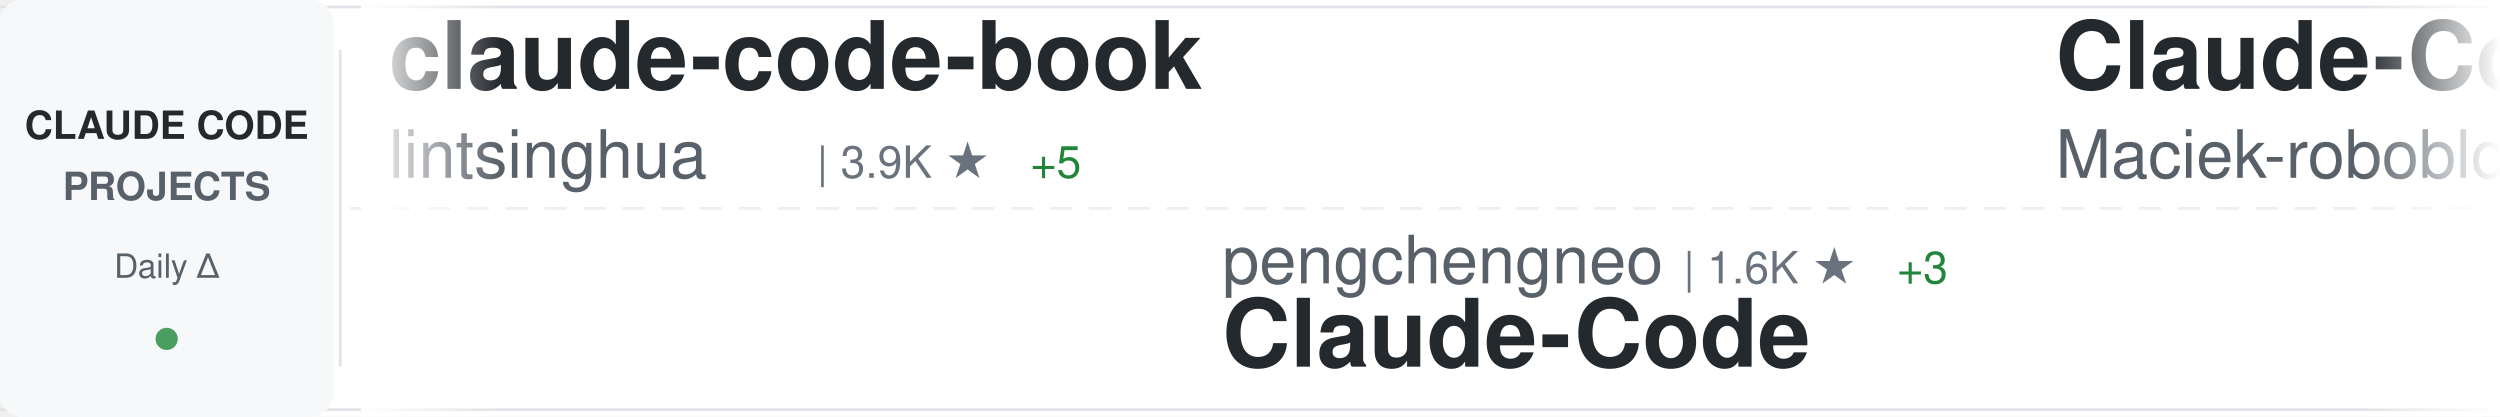
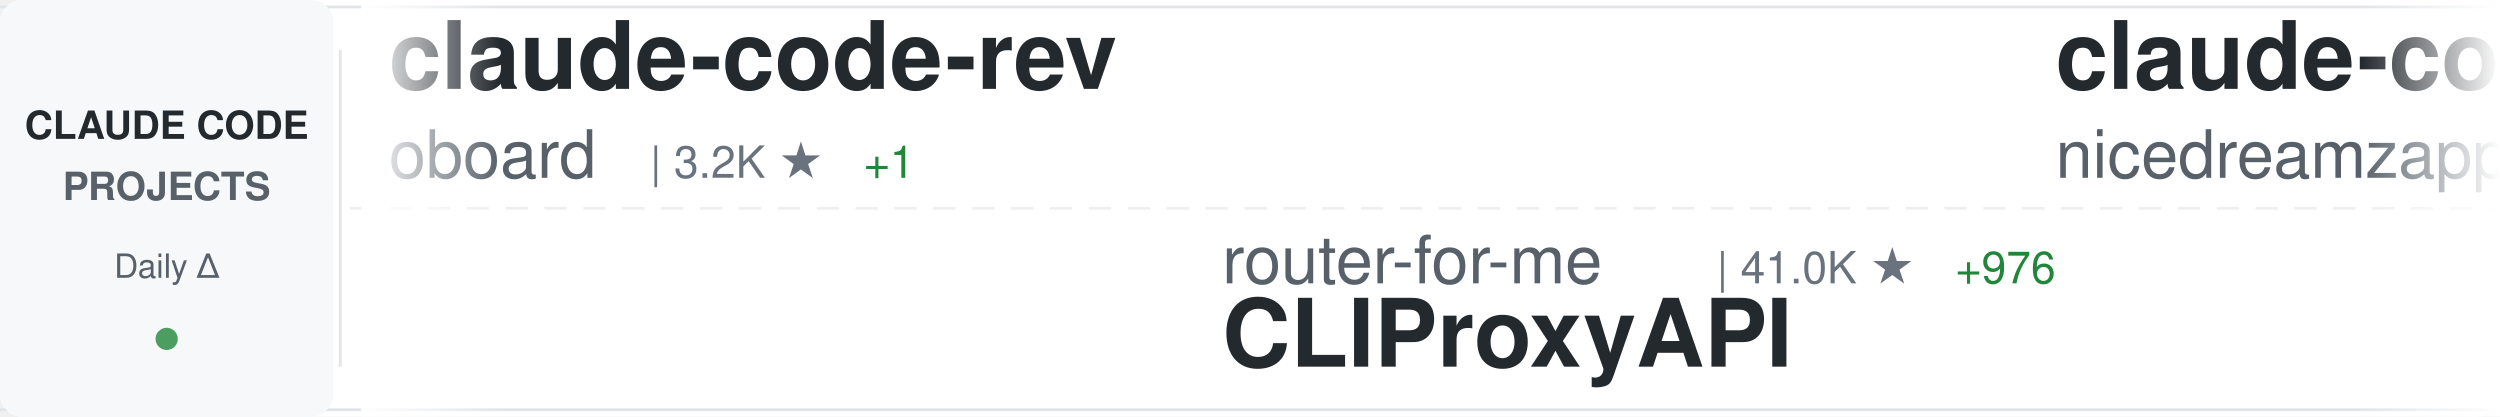
<svg xmlns="http://www.w3.org/2000/svg" width="900" height="150">
  <defs>
    <linearGradient id="awesomeLeftFade" x1="0%" y1="0%" x2="100%" y2="0%">
      <stop offset="0%" style="stop-color:#ffffff;stop-opacity:1" />
      <stop offset="100%" style="stop-color:#ffffff;stop-opacity:0" />
    </linearGradient>
    <linearGradient id="awesomeRightFade" x1="0%" y1="0%" x2="100%" y2="0%">
      <stop offset="0%" style="stop-color:#ffffff;stop-opacity:0" />
      <stop offset="100%" style="stop-color:#ffffff;stop-opacity:1" />
    </linearGradient>
  </defs>
  <rect width="900" height="150" fill="#ffffff" rx="8" />
  <rect x="0" y="2" width="900" height="1" fill="#e1e4e8" />
  <rect x="0" y="147" width="900" height="1" fill="#e1e4e8" />
  <line x1="0" y1="75" x2="900" y2="75" stroke="#e1e4e8" stroke-width="1" stroke-dasharray="8 6" opacity="0.6" />
  <rect x="0" y="0" width="120" height="150" fill="#f6f8fa" rx="8" />
  <text x="60" y="50" font-family="-apple-system, BlinkMacSystemFont, 'Segoe UI', Helvetica, Arial, sans-serif" font-size="14" font-weight="600" fill="#24292e" text-anchor="middle">CLAUDE CODE</text>
  <text x="60" y="72" font-family="-apple-system, BlinkMacSystemFont, 'Segoe UI', Helvetica, Arial, sans-serif" font-size="14" font-weight="600" fill="#586069" text-anchor="middle">PROJECTS</text>
  <text x="60" y="100" font-family="-apple-system, BlinkMacSystemFont, 'Segoe UI', Helvetica, Arial, sans-serif" font-size="12" font-weight="500" fill="#586069" text-anchor="middle">Daily Δ</text>
  <circle cx="60" cy="122" r="4" fill="#22863a" opacity="0.8" />
  <rect x="122" y="18" width="1" height="114" fill="#e1e4e8" />
  <clipPath id="awesomeTickerClip">
    <rect x="130" y="0" width="770" height="150" />
  </clipPath>
  <g clip-path="url(#awesomeTickerClip)">
    <g id="awesomeTickerItems">
      <animateTransform attributeName="transform" attributeType="XML" type="translate" from="0 0" to="-3000 0" dur="54s" repeatCount="indefinite" />
      <g transform="translate(0, 0)">
-         <text x="140" y="32" font-family="-apple-system, BlinkMacSystemFont, 'Segoe UI', Helvetica, Arial, sans-serif" font-size="34" font-weight="600" fill="#24292e">claude-code-book</text>
-         <text x="140" y="64" font-family="-apple-system, BlinkMacSystemFont, 'Segoe UI', Helvetica, Arial, sans-serif" font-size="24" font-weight="400" fill="#586069">lintsinghua</text>
-         <text x="294" y="64" font-family="-apple-system, BlinkMacSystemFont, 'Segoe UI', Helvetica, Arial, sans-serif" font-size="16" font-weight="500" fill="#6a737d">| 3.9K ★</text>
-         <text x="371" y="64" font-family="-apple-system, BlinkMacSystemFont, 'Segoe UI', Helvetica, Arial, sans-serif" font-size="16" font-weight="500" fill="#22863a"> +5</text>
-       </g>
-       <g transform="translate(300, 0)">
-         <text x="140" y="102" font-family="-apple-system, BlinkMacSystemFont, 'Segoe UI', Helvetica, Arial, sans-serif" font-size="24" font-weight="400" fill="#586069">pengchengneo</text>
-         <text x="306" y="102" font-family="-apple-system, BlinkMacSystemFont, 'Segoe UI', Helvetica, Arial, sans-serif" font-size="16" font-weight="500" fill="#6a737d">| 1.6K ★</text>
-         <text x="383" y="102" font-family="-apple-system, BlinkMacSystemFont, 'Segoe UI', Helvetica, Arial, sans-serif" font-size="16" font-weight="500" fill="#22863a"> +3</text>
-         <text x="140" y="132" font-family="-apple-system, BlinkMacSystemFont, 'Segoe UI', Helvetica, Arial, sans-serif" font-size="34" font-weight="600" fill="#24292e">Claude-Code</text>
-       </g>
-       <g transform="translate(600, 0)">
-         <text x="140" y="32" font-family="-apple-system, BlinkMacSystemFont, 'Segoe UI', Helvetica, Arial, sans-serif" font-size="34" font-weight="600" fill="#24292e">Claude-Code-Usage-Monito...</text>
-         <text x="140" y="64" font-family="-apple-system, BlinkMacSystemFont, 'Segoe UI', Helvetica, Arial, sans-serif" font-size="24" font-weight="400" fill="#586069">Maciek-roboblog</text>
-         <text x="342" y="64" font-family="-apple-system, BlinkMacSystemFont, 'Segoe UI', Helvetica, Arial, sans-serif" font-size="16" font-weight="500" fill="#6a737d">| 8.4K ★</text>
-         <text x="419" y="64" font-family="-apple-system, BlinkMacSystemFont, 'Segoe UI', Helvetica, Arial, sans-serif" font-size="16" font-weight="500" fill="#22863a"> +6</text>
-       </g>
-       <g transform="translate(900, 0)">
-         <text x="140" y="102" font-family="-apple-system, BlinkMacSystemFont, 'Segoe UI', Helvetica, Arial, sans-serif" font-size="24" font-weight="400" fill="#586069">luyao618</text>
-         <text x="258" y="102" font-family="-apple-system, BlinkMacSystemFont, 'Segoe UI', Helvetica, Arial, sans-serif" font-size="16" font-weight="500" fill="#6a737d">| 1.6K ★</text>
-         <text x="140" y="132" font-family="-apple-system, BlinkMacSystemFont, 'Segoe UI', Helvetica, Arial, sans-serif" font-size="34" font-weight="600" fill="#24292e">Claude-Code-Source-Study</text>
-       </g>
-       <g transform="translate(1200, 0)">
        <text x="140" y="32" font-family="-apple-system, BlinkMacSystemFont, 'Segoe UI', Helvetica, Arial, sans-serif" font-size="34" font-weight="600" fill="#24292e">claude-code-rev</text>
        <text x="140" y="64" font-family="-apple-system, BlinkMacSystemFont, 'Segoe UI', Helvetica, Arial, sans-serif" font-size="24" font-weight="400" fill="#586069">oboard</text>
        <text x="234" y="64" font-family="-apple-system, BlinkMacSystemFont, 'Segoe UI', Helvetica, Arial, sans-serif" font-size="16" font-weight="500" fill="#6a737d">| 3.2K ★</text>
        <text x="311" y="64" font-family="-apple-system, BlinkMacSystemFont, 'Segoe UI', Helvetica, Arial, sans-serif" font-size="16" font-weight="500" fill="#22863a"> +1</text>
      </g>
+       <g transform="translate(300, 0)">
+         <text x="140" y="102" font-family="-apple-system, BlinkMacSystemFont, 'Segoe UI', Helvetica, Arial, sans-serif" font-size="24" font-weight="400" fill="#586069">router-for-me</text>
+         <text x="318" y="102" font-family="-apple-system, BlinkMacSystemFont, 'Segoe UI', Helvetica, Arial, sans-serif" font-size="16" font-weight="500" fill="#6a737d">| 41.0K ★</text>
+         <text x="404" y="102" font-family="-apple-system, BlinkMacSystemFont, 'Segoe UI', Helvetica, Arial, sans-serif" font-size="16" font-weight="500" fill="#22863a"> +976</text>
+         <text x="140" y="132" font-family="-apple-system, BlinkMacSystemFont, 'Segoe UI', Helvetica, Arial, sans-serif" font-size="34" font-weight="600" fill="#24292e">CLIProxyAPI</text>
+       </g>
+       <g transform="translate(600, 0)">
+         <text x="140" y="32" font-family="-apple-system, BlinkMacSystemFont, 'Segoe UI', Helvetica, Arial, sans-serif" font-size="34" font-weight="600" fill="#24292e">claude-code-local</text>
+         <text x="140" y="64" font-family="-apple-system, BlinkMacSystemFont, 'Segoe UI', Helvetica, Arial, sans-serif" font-size="24" font-weight="400" fill="#586069">nicedreamzapp</text>
+         <text x="318" y="64" font-family="-apple-system, BlinkMacSystemFont, 'Segoe UI', Helvetica, Arial, sans-serif" font-size="16" font-weight="500" fill="#6a737d">| 2.9K ★</text>
+         <text x="395" y="64" font-family="-apple-system, BlinkMacSystemFont, 'Segoe UI', Helvetica, Arial, sans-serif" font-size="16" font-weight="500" fill="#22863a"> +3</text>
+       </g>
+       <g transform="translate(900, 0)">
+         <text x="140" y="102" font-family="-apple-system, BlinkMacSystemFont, 'Segoe UI', Helvetica, Arial, sans-serif" font-size="24" font-weight="400" fill="#586069">fuergaosi233</text>
+         <text x="306" y="102" font-family="-apple-system, BlinkMacSystemFont, 'Segoe UI', Helvetica, Arial, sans-serif" font-size="16" font-weight="500" fill="#6a737d">| 2.7K ★</text>
+         <text x="383" y="102" font-family="-apple-system, BlinkMacSystemFont, 'Segoe UI', Helvetica, Arial, sans-serif" font-size="16" font-weight="500" fill="#22863a"> +2</text>
+         <text x="140" y="132" font-family="-apple-system, BlinkMacSystemFont, 'Segoe UI', Helvetica, Arial, sans-serif" font-size="34" font-weight="600" fill="#24292e">claude-code-proxy</text>
+       </g>
+       <g transform="translate(1200, 0)">
+         <text x="140" y="32" font-family="-apple-system, BlinkMacSystemFont, 'Segoe UI', Helvetica, Arial, sans-serif" font-size="34" font-weight="600" fill="#24292e">Claude-Code</text>
+         <text x="140" y="64" font-family="-apple-system, BlinkMacSystemFont, 'Segoe UI', Helvetica, Arial, sans-serif" font-size="24" font-weight="400" fill="#586069">OrcaWhisper</text>
+         <text x="294" y="64" font-family="-apple-system, BlinkMacSystemFont, 'Segoe UI', Helvetica, Arial, sans-serif" font-size="16" font-weight="500" fill="#6a737d">| 83 ★</text>
+       </g>
      <g transform="translate(1500, 0)">
-         <text x="140" y="102" font-family="-apple-system, BlinkMacSystemFont, 'Segoe UI', Helvetica, Arial, sans-serif" font-size="24" font-weight="400" fill="#586069">disler</text>
-         <text x="234" y="102" font-family="-apple-system, BlinkMacSystemFont, 'Segoe UI', Helvetica, Arial, sans-serif" font-size="16" font-weight="500" fill="#6a737d">| 1.5K ★</text>
-         <text x="311" y="102" font-family="-apple-system, BlinkMacSystemFont, 'Segoe UI', Helvetica, Arial, sans-serif" font-size="16" font-weight="500" fill="#22863a"> +2</text>
-         <text x="140" y="132" font-family="-apple-system, BlinkMacSystemFont, 'Segoe UI', Helvetica, Arial, sans-serif" font-size="34" font-weight="600" fill="#24292e">pi-vs-claude-code</text>
+         <text x="140" y="102" font-family="-apple-system, BlinkMacSystemFont, 'Segoe UI', Helvetica, Arial, sans-serif" font-size="24" font-weight="400" fill="#586069">luyao618</text>
+         <text x="258" y="102" font-family="-apple-system, BlinkMacSystemFont, 'Segoe UI', Helvetica, Arial, sans-serif" font-size="16" font-weight="500" fill="#6a737d">| 1.6K ★</text>
+         <text x="335" y="102" font-family="-apple-system, BlinkMacSystemFont, 'Segoe UI', Helvetica, Arial, sans-serif" font-size="16" font-weight="500" fill="#22863a"> +1</text>
+         <text x="140" y="132" font-family="-apple-system, BlinkMacSystemFont, 'Segoe UI', Helvetica, Arial, sans-serif" font-size="34" font-weight="600" fill="#24292e">Claude-Code-Source-Study</text>
      </g>
      <g transform="translate(1800, 0)">
-         <text x="140" y="32" font-family="-apple-system, BlinkMacSystemFont, 'Segoe UI', Helvetica, Arial, sans-serif" font-size="34" font-weight="600" fill="#24292e">Claude-Code-Game-Studios</text>
-         <text x="140" y="64" font-family="-apple-system, BlinkMacSystemFont, 'Segoe UI', Helvetica, Arial, sans-serif" font-size="24" font-weight="400" fill="#586069">Donchitos</text>
-         <text x="270" y="64" font-family="-apple-system, BlinkMacSystemFont, 'Segoe UI', Helvetica, Arial, sans-serif" font-size="16" font-weight="500" fill="#6a737d">| 22.9K ★</text>
-         <text x="356" y="64" font-family="-apple-system, BlinkMacSystemFont, 'Segoe UI', Helvetica, Arial, sans-serif" font-size="16" font-weight="500" fill="#22863a"> +42</text>
+         <text x="140" y="32" font-family="-apple-system, BlinkMacSystemFont, 'Segoe UI', Helvetica, Arial, sans-serif" font-size="34" font-weight="600" fill="#24292e">claude-code-webui</text>
+         <text x="140" y="64" font-family="-apple-system, BlinkMacSystemFont, 'Segoe UI', Helvetica, Arial, sans-serif" font-size="24" font-weight="400" fill="#586069">sugyan</text>
+         <text x="234" y="64" font-family="-apple-system, BlinkMacSystemFont, 'Segoe UI', Helvetica, Arial, sans-serif" font-size="16" font-weight="500" fill="#6a737d">| 1.1K ★</text>
      </g>
      <g transform="translate(2100, 0)">
-         <text x="140" y="102" font-family="-apple-system, BlinkMacSystemFont, 'Segoe UI', Helvetica, Arial, sans-serif" font-size="24" font-weight="400" fill="#586069">Yuyz0112</text>
-         <text x="258" y="102" font-family="-apple-system, BlinkMacSystemFont, 'Segoe UI', Helvetica, Arial, sans-serif" font-size="16" font-weight="500" fill="#6a737d">| 2.4K ★</text>
-         <text x="335" y="102" font-family="-apple-system, BlinkMacSystemFont, 'Segoe UI', Helvetica, Arial, sans-serif" font-size="16" font-weight="500" fill="#22863a"> +1</text>
-         <text x="140" y="132" font-family="-apple-system, BlinkMacSystemFont, 'Segoe UI', Helvetica, Arial, sans-serif" font-size="34" font-weight="600" fill="#24292e">claude-code-reverse</text>
+         <text x="140" y="102" font-family="-apple-system, BlinkMacSystemFont, 'Segoe UI', Helvetica, Arial, sans-serif" font-size="24" font-weight="400" fill="#586069">shanraisshan</text>
+         <text x="306" y="102" font-family="-apple-system, BlinkMacSystemFont, 'Segoe UI', Helvetica, Arial, sans-serif" font-size="16" font-weight="500" fill="#6a737d">| 62.5K ★</text>
+         <text x="392" y="102" font-family="-apple-system, BlinkMacSystemFont, 'Segoe UI', Helvetica, Arial, sans-serif" font-size="16" font-weight="500" fill="#22863a"> +51</text>
+         <text x="140" y="132" font-family="-apple-system, BlinkMacSystemFont, 'Segoe UI', Helvetica, Arial, sans-serif" font-size="34" font-weight="600" fill="#24292e">claude-code-best-practic...</text>
      </g>
      <g transform="translate(2400, 0)">
-         <text x="140" y="32" font-family="-apple-system, BlinkMacSystemFont, 'Segoe UI', Helvetica, Arial, sans-serif" font-size="34" font-weight="600" fill="#24292e">claude_code_src</text>
-         <text x="140" y="64" font-family="-apple-system, BlinkMacSystemFont, 'Segoe UI', Helvetica, Arial, sans-serif" font-size="24" font-weight="400" fill="#586069">ponponon</text>
-         <text x="258" y="64" font-family="-apple-system, BlinkMacSystemFont, 'Segoe UI', Helvetica, Arial, sans-serif" font-size="16" font-weight="500" fill="#6a737d">| 2.3K ★</text>
-         <text x="335" y="64" font-family="-apple-system, BlinkMacSystemFont, 'Segoe UI', Helvetica, Arial, sans-serif" font-size="16" font-weight="500" fill="#22863a"> +2</text>
+         <text x="140" y="32" font-family="-apple-system, BlinkMacSystemFont, 'Segoe UI', Helvetica, Arial, sans-serif" font-size="34" font-weight="600" fill="#24292e">claude-code-prompts</text>
+         <text x="140" y="64" font-family="-apple-system, BlinkMacSystemFont, 'Segoe UI', Helvetica, Arial, sans-serif" font-size="24" font-weight="400" fill="#586069">repowise-dev</text>
+         <text x="306" y="64" font-family="-apple-system, BlinkMacSystemFont, 'Segoe UI', Helvetica, Arial, sans-serif" font-size="16" font-weight="500" fill="#6a737d">| 1.2K ★</text>
+         <text x="383" y="64" font-family="-apple-system, BlinkMacSystemFont, 'Segoe UI', Helvetica, Arial, sans-serif" font-size="16" font-weight="500" fill="#22863a"> +2</text>
      </g>
      <g transform="translate(2700, 0)">
-         <text x="140" y="102" font-family="-apple-system, BlinkMacSystemFont, 'Segoe UI', Helvetica, Arial, sans-serif" font-size="24" font-weight="400" fill="#586069">Chachamaru127</text>
-         <text x="318" y="102" font-family="-apple-system, BlinkMacSystemFont, 'Segoe UI', Helvetica, Arial, sans-serif" font-size="16" font-weight="500" fill="#6a737d">| 3.0K ★</text>
-         <text x="395" y="102" font-family="-apple-system, BlinkMacSystemFont, 'Segoe UI', Helvetica, Arial, sans-serif" font-size="16" font-weight="500" fill="#22863a"> +3</text>
-         <text x="140" y="132" font-family="-apple-system, BlinkMacSystemFont, 'Segoe UI', Helvetica, Arial, sans-serif" font-size="34" font-weight="600" fill="#24292e">claude-code-harness</text>
+         <text x="140" y="102" font-family="-apple-system, BlinkMacSystemFont, 'Segoe UI', Helvetica, Arial, sans-serif" font-size="24" font-weight="400" fill="#586069">krusemediallc</text>
+         <text x="318" y="102" font-family="-apple-system, BlinkMacSystemFont, 'Segoe UI', Helvetica, Arial, sans-serif" font-size="16" font-weight="500" fill="#6a737d">| 1.0K ★</text>
+         <text x="395" y="102" font-family="-apple-system, BlinkMacSystemFont, 'Segoe UI', Helvetica, Arial, sans-serif" font-size="16" font-weight="500" fill="#22863a"> +6</text>
+         <text x="140" y="132" font-family="-apple-system, BlinkMacSystemFont, 'Segoe UI', Helvetica, Arial, sans-serif" font-size="34" font-weight="600" fill="#24292e">arcads-claude-code</text>
      </g>
      <g transform="translate(3000, 0)">
-         <text x="140" y="32" font-family="-apple-system, BlinkMacSystemFont, 'Segoe UI', Helvetica, Arial, sans-serif" font-size="34" font-weight="600" fill="#24292e">claude-code-book</text>
-         <text x="140" y="64" font-family="-apple-system, BlinkMacSystemFont, 'Segoe UI', Helvetica, Arial, sans-serif" font-size="24" font-weight="400" fill="#586069">lintsinghua</text>
-         <text x="294" y="64" font-family="-apple-system, BlinkMacSystemFont, 'Segoe UI', Helvetica, Arial, sans-serif" font-size="16" font-weight="500" fill="#6a737d">| 3.9K ★</text>
-         <text x="371" y="64" font-family="-apple-system, BlinkMacSystemFont, 'Segoe UI', Helvetica, Arial, sans-serif" font-size="16" font-weight="500" fill="#22863a"> +5</text>
+         <text x="140" y="32" font-family="-apple-system, BlinkMacSystemFont, 'Segoe UI', Helvetica, Arial, sans-serif" font-size="34" font-weight="600" fill="#24292e">claude-code-rev</text>
+         <text x="140" y="64" font-family="-apple-system, BlinkMacSystemFont, 'Segoe UI', Helvetica, Arial, sans-serif" font-size="24" font-weight="400" fill="#586069">oboard</text>
+         <text x="234" y="64" font-family="-apple-system, BlinkMacSystemFont, 'Segoe UI', Helvetica, Arial, sans-serif" font-size="16" font-weight="500" fill="#6a737d">| 3.2K ★</text>
+         <text x="311" y="64" font-family="-apple-system, BlinkMacSystemFont, 'Segoe UI', Helvetica, Arial, sans-serif" font-size="16" font-weight="500" fill="#22863a"> +1</text>
      </g>
      <g transform="translate(3300, 0)">
-         <text x="140" y="102" font-family="-apple-system, BlinkMacSystemFont, 'Segoe UI', Helvetica, Arial, sans-serif" font-size="24" font-weight="400" fill="#586069">pengchengneo</text>
-         <text x="306" y="102" font-family="-apple-system, BlinkMacSystemFont, 'Segoe UI', Helvetica, Arial, sans-serif" font-size="16" font-weight="500" fill="#6a737d">| 1.6K ★</text>
-         <text x="383" y="102" font-family="-apple-system, BlinkMacSystemFont, 'Segoe UI', Helvetica, Arial, sans-serif" font-size="16" font-weight="500" fill="#22863a"> +3</text>
-         <text x="140" y="132" font-family="-apple-system, BlinkMacSystemFont, 'Segoe UI', Helvetica, Arial, sans-serif" font-size="34" font-weight="600" fill="#24292e">Claude-Code</text>
+         <text x="140" y="102" font-family="-apple-system, BlinkMacSystemFont, 'Segoe UI', Helvetica, Arial, sans-serif" font-size="24" font-weight="400" fill="#586069">router-for-me</text>
+         <text x="318" y="102" font-family="-apple-system, BlinkMacSystemFont, 'Segoe UI', Helvetica, Arial, sans-serif" font-size="16" font-weight="500" fill="#6a737d">| 41.0K ★</text>
+         <text x="404" y="102" font-family="-apple-system, BlinkMacSystemFont, 'Segoe UI', Helvetica, Arial, sans-serif" font-size="16" font-weight="500" fill="#22863a"> +976</text>
+         <text x="140" y="132" font-family="-apple-system, BlinkMacSystemFont, 'Segoe UI', Helvetica, Arial, sans-serif" font-size="34" font-weight="600" fill="#24292e">CLIProxyAPI</text>
      </g>
      <g transform="translate(3600, 0)">
-         <text x="140" y="32" font-family="-apple-system, BlinkMacSystemFont, 'Segoe UI', Helvetica, Arial, sans-serif" font-size="34" font-weight="600" fill="#24292e">Claude-Code-Usage-Monito...</text>
-         <text x="140" y="64" font-family="-apple-system, BlinkMacSystemFont, 'Segoe UI', Helvetica, Arial, sans-serif" font-size="24" font-weight="400" fill="#586069">Maciek-roboblog</text>
-         <text x="342" y="64" font-family="-apple-system, BlinkMacSystemFont, 'Segoe UI', Helvetica, Arial, sans-serif" font-size="16" font-weight="500" fill="#6a737d">| 8.4K ★</text>
-         <text x="419" y="64" font-family="-apple-system, BlinkMacSystemFont, 'Segoe UI', Helvetica, Arial, sans-serif" font-size="16" font-weight="500" fill="#22863a"> +6</text>
+         <text x="140" y="32" font-family="-apple-system, BlinkMacSystemFont, 'Segoe UI', Helvetica, Arial, sans-serif" font-size="34" font-weight="600" fill="#24292e">claude-code-local</text>
+         <text x="140" y="64" font-family="-apple-system, BlinkMacSystemFont, 'Segoe UI', Helvetica, Arial, sans-serif" font-size="24" font-weight="400" fill="#586069">nicedreamzapp</text>
+         <text x="318" y="64" font-family="-apple-system, BlinkMacSystemFont, 'Segoe UI', Helvetica, Arial, sans-serif" font-size="16" font-weight="500" fill="#6a737d">| 2.9K ★</text>
+         <text x="395" y="64" font-family="-apple-system, BlinkMacSystemFont, 'Segoe UI', Helvetica, Arial, sans-serif" font-size="16" font-weight="500" fill="#22863a"> +3</text>
      </g>
      <g transform="translate(3900, 0)">
-         <text x="140" y="102" font-family="-apple-system, BlinkMacSystemFont, 'Segoe UI', Helvetica, Arial, sans-serif" font-size="24" font-weight="400" fill="#586069">luyao618</text>
-         <text x="258" y="102" font-family="-apple-system, BlinkMacSystemFont, 'Segoe UI', Helvetica, Arial, sans-serif" font-size="16" font-weight="500" fill="#6a737d">| 1.6K ★</text>
-         <text x="140" y="132" font-family="-apple-system, BlinkMacSystemFont, 'Segoe UI', Helvetica, Arial, sans-serif" font-size="34" font-weight="600" fill="#24292e">Claude-Code-Source-Study</text>
+         <text x="140" y="102" font-family="-apple-system, BlinkMacSystemFont, 'Segoe UI', Helvetica, Arial, sans-serif" font-size="24" font-weight="400" fill="#586069">fuergaosi233</text>
+         <text x="306" y="102" font-family="-apple-system, BlinkMacSystemFont, 'Segoe UI', Helvetica, Arial, sans-serif" font-size="16" font-weight="500" fill="#6a737d">| 2.7K ★</text>
+         <text x="383" y="102" font-family="-apple-system, BlinkMacSystemFont, 'Segoe UI', Helvetica, Arial, sans-serif" font-size="16" font-weight="500" fill="#22863a"> +2</text>
+         <text x="140" y="132" font-family="-apple-system, BlinkMacSystemFont, 'Segoe UI', Helvetica, Arial, sans-serif" font-size="34" font-weight="600" fill="#24292e">claude-code-proxy</text>
      </g>
    </g>
  </g>
  <rect x="130" y="0" width="50" height="150" fill="url(#awesomeLeftFade)" />
  <rect x="850" y="0" width="50" height="150" fill="url(#awesomeRightFade)" />
</svg>
